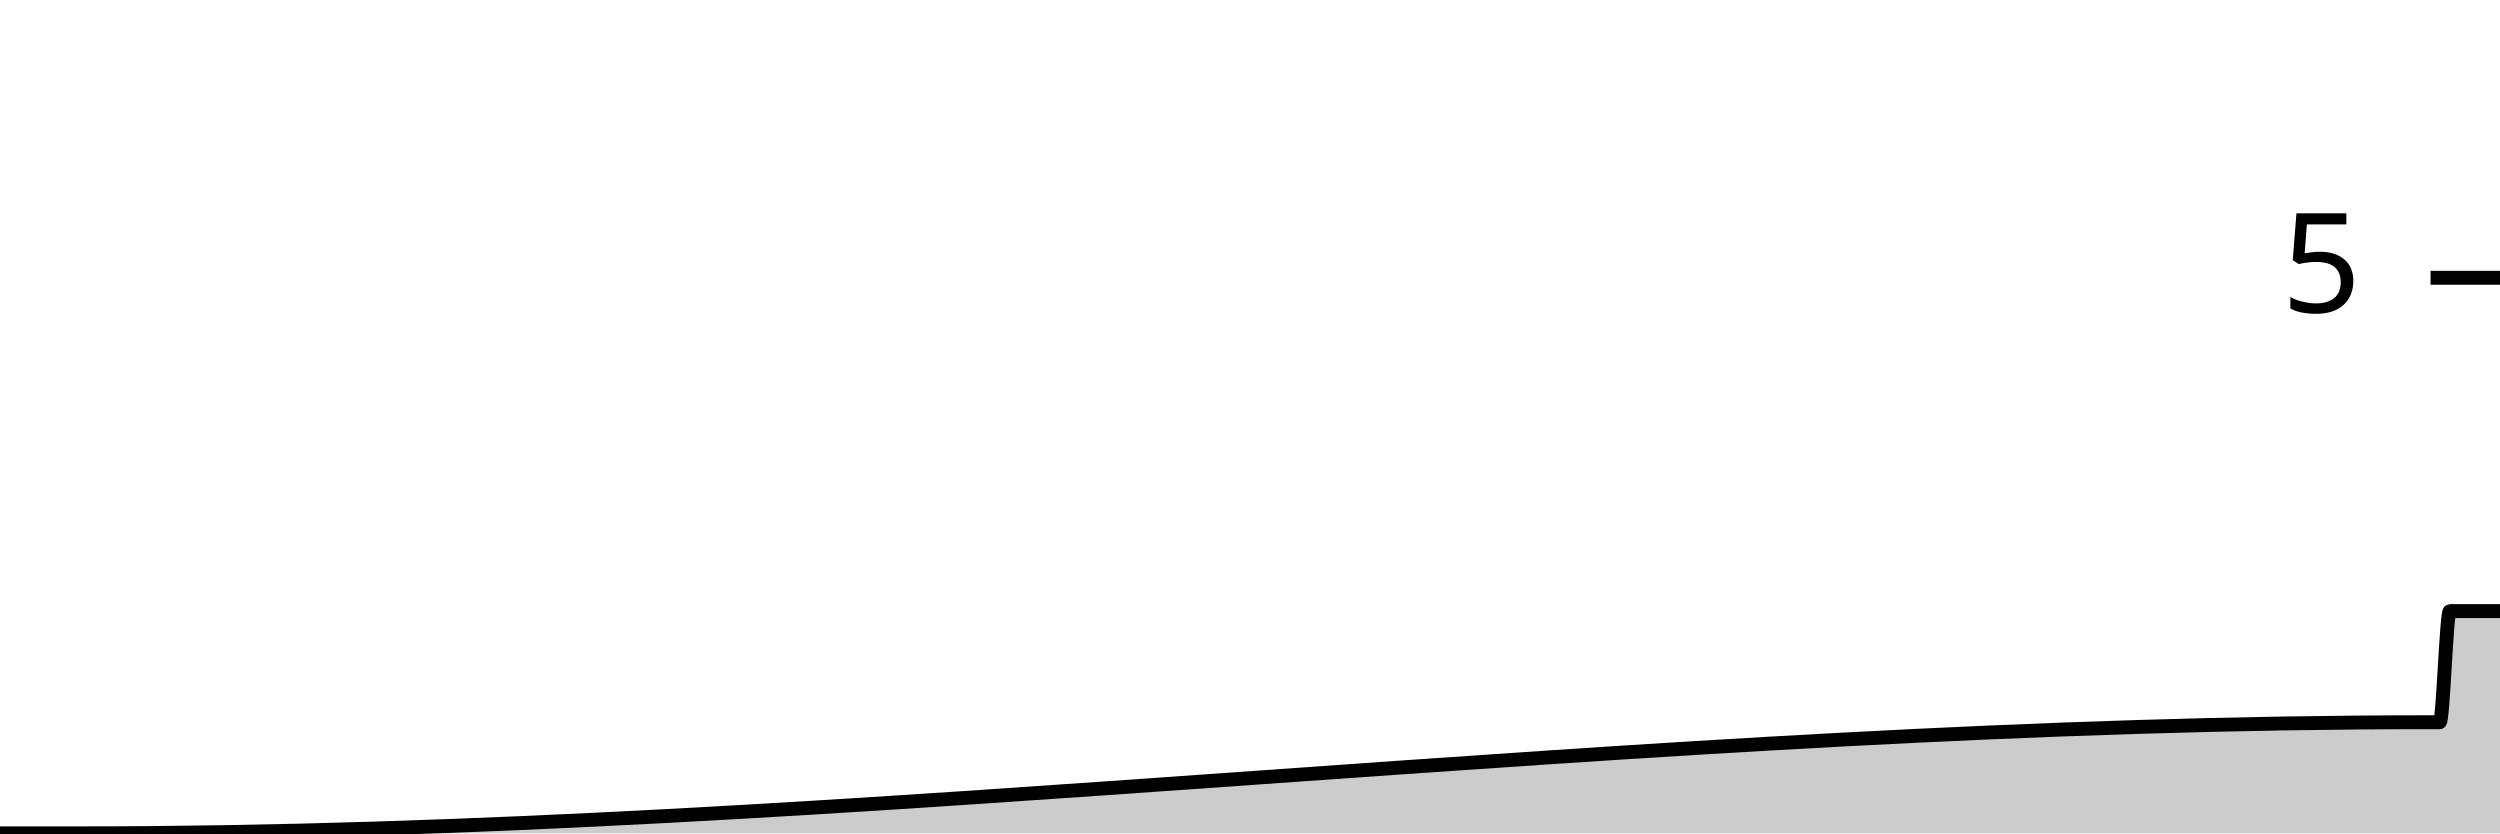
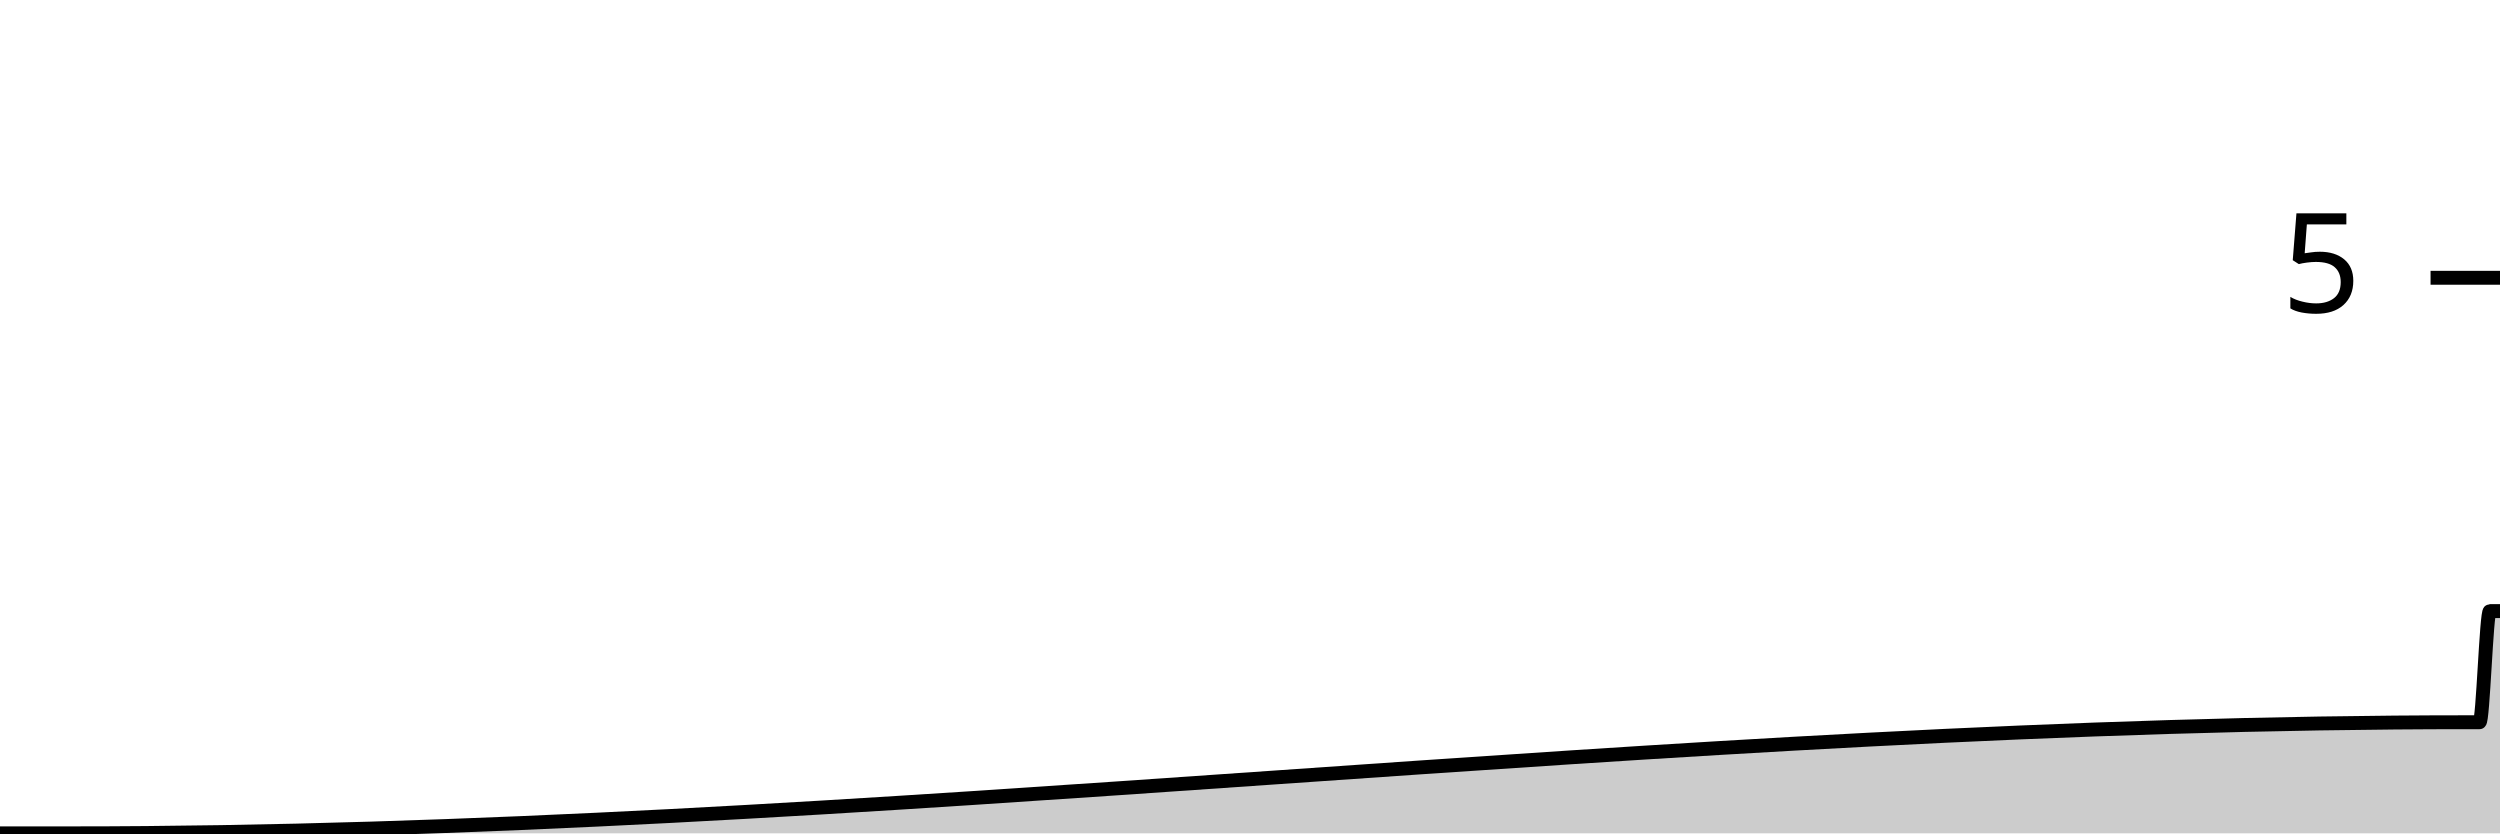
<svg xmlns="http://www.w3.org/2000/svg" viewBox="0 0 180 60">
  <g transform="translate(0,20)">
-     <path class="area" fill="rgba(0, 0, 0, 0.2)" d="M0,40C1.687,40,3.373,40,5.06,40C5.301,40,5.542,40,5.783,40C62.169,40,118.554,32,174.94,32C175.181,32,175.422,32,175.663,32C175.904,32,176.145,24,176.386,24C176.627,24,176.867,24,177.108,24C178.072,24,179.036,24,180,24L180,40C179.036,40,178.072,40,177.108,40C176.867,40,176.627,40,176.386,40C176.145,40,175.904,40,175.663,40C175.422,40,175.181,40,174.94,40C118.554,40,62.169,40,5.783,40C5.542,40,5.301,40,5.06,40C3.373,40,1.687,40,0,40Z" />
-     <path class="line" stroke="black" fill="none" d="M0,40C1.687,40,3.373,40,5.06,40C5.301,40,5.542,40,5.783,40C62.169,40,118.554,32,174.94,32C175.181,32,175.422,32,175.663,32C175.904,32,176.145,24,176.386,24C176.627,24,176.867,24,177.108,24C178.072,24,179.036,24,180,24" />
+     <path class="area" fill="rgba(0, 0, 0, 0.2)" d="M0,40C1.469,40,2.939,40,4.408,40C4.653,40,4.898,40,5.143,40C62.694,40,120.245,32,177.796,32C178.041,32,178.286,32,178.531,32C178.776,32,179.02,24,179.265,24C179.51,24,179.755,24,180,24L180,40C179.755,40,179.51,40,179.265,40C179.02,40,178.776,40,178.531,40C178.286,40,178.041,40,177.796,40C120.245,40,62.694,40,5.143,40C4.898,40,4.653,40,4.408,40C2.939,40,1.469,40,0,40Z" />
+     <path class="line" stroke="black" fill="none" d="M0,40C1.469,40,2.939,40,4.408,40C4.653,40,4.898,40,5.143,40C62.694,40,120.245,32,177.796,32C178.041,32,178.286,32,178.531,32C178.776,32,179.02,24,179.265,24C179.51,24,179.755,24,180,24" />
    <path class="axis-ceiling" stroke-width="1" stroke="black" fill="none" d="M175,0L180,0" />
    <text class="axis-ceiling-label" font-family="sans-serif" text-anchor="end" font-size="10px" x="170" y="2.5">5</text>
  </g>
</svg>
